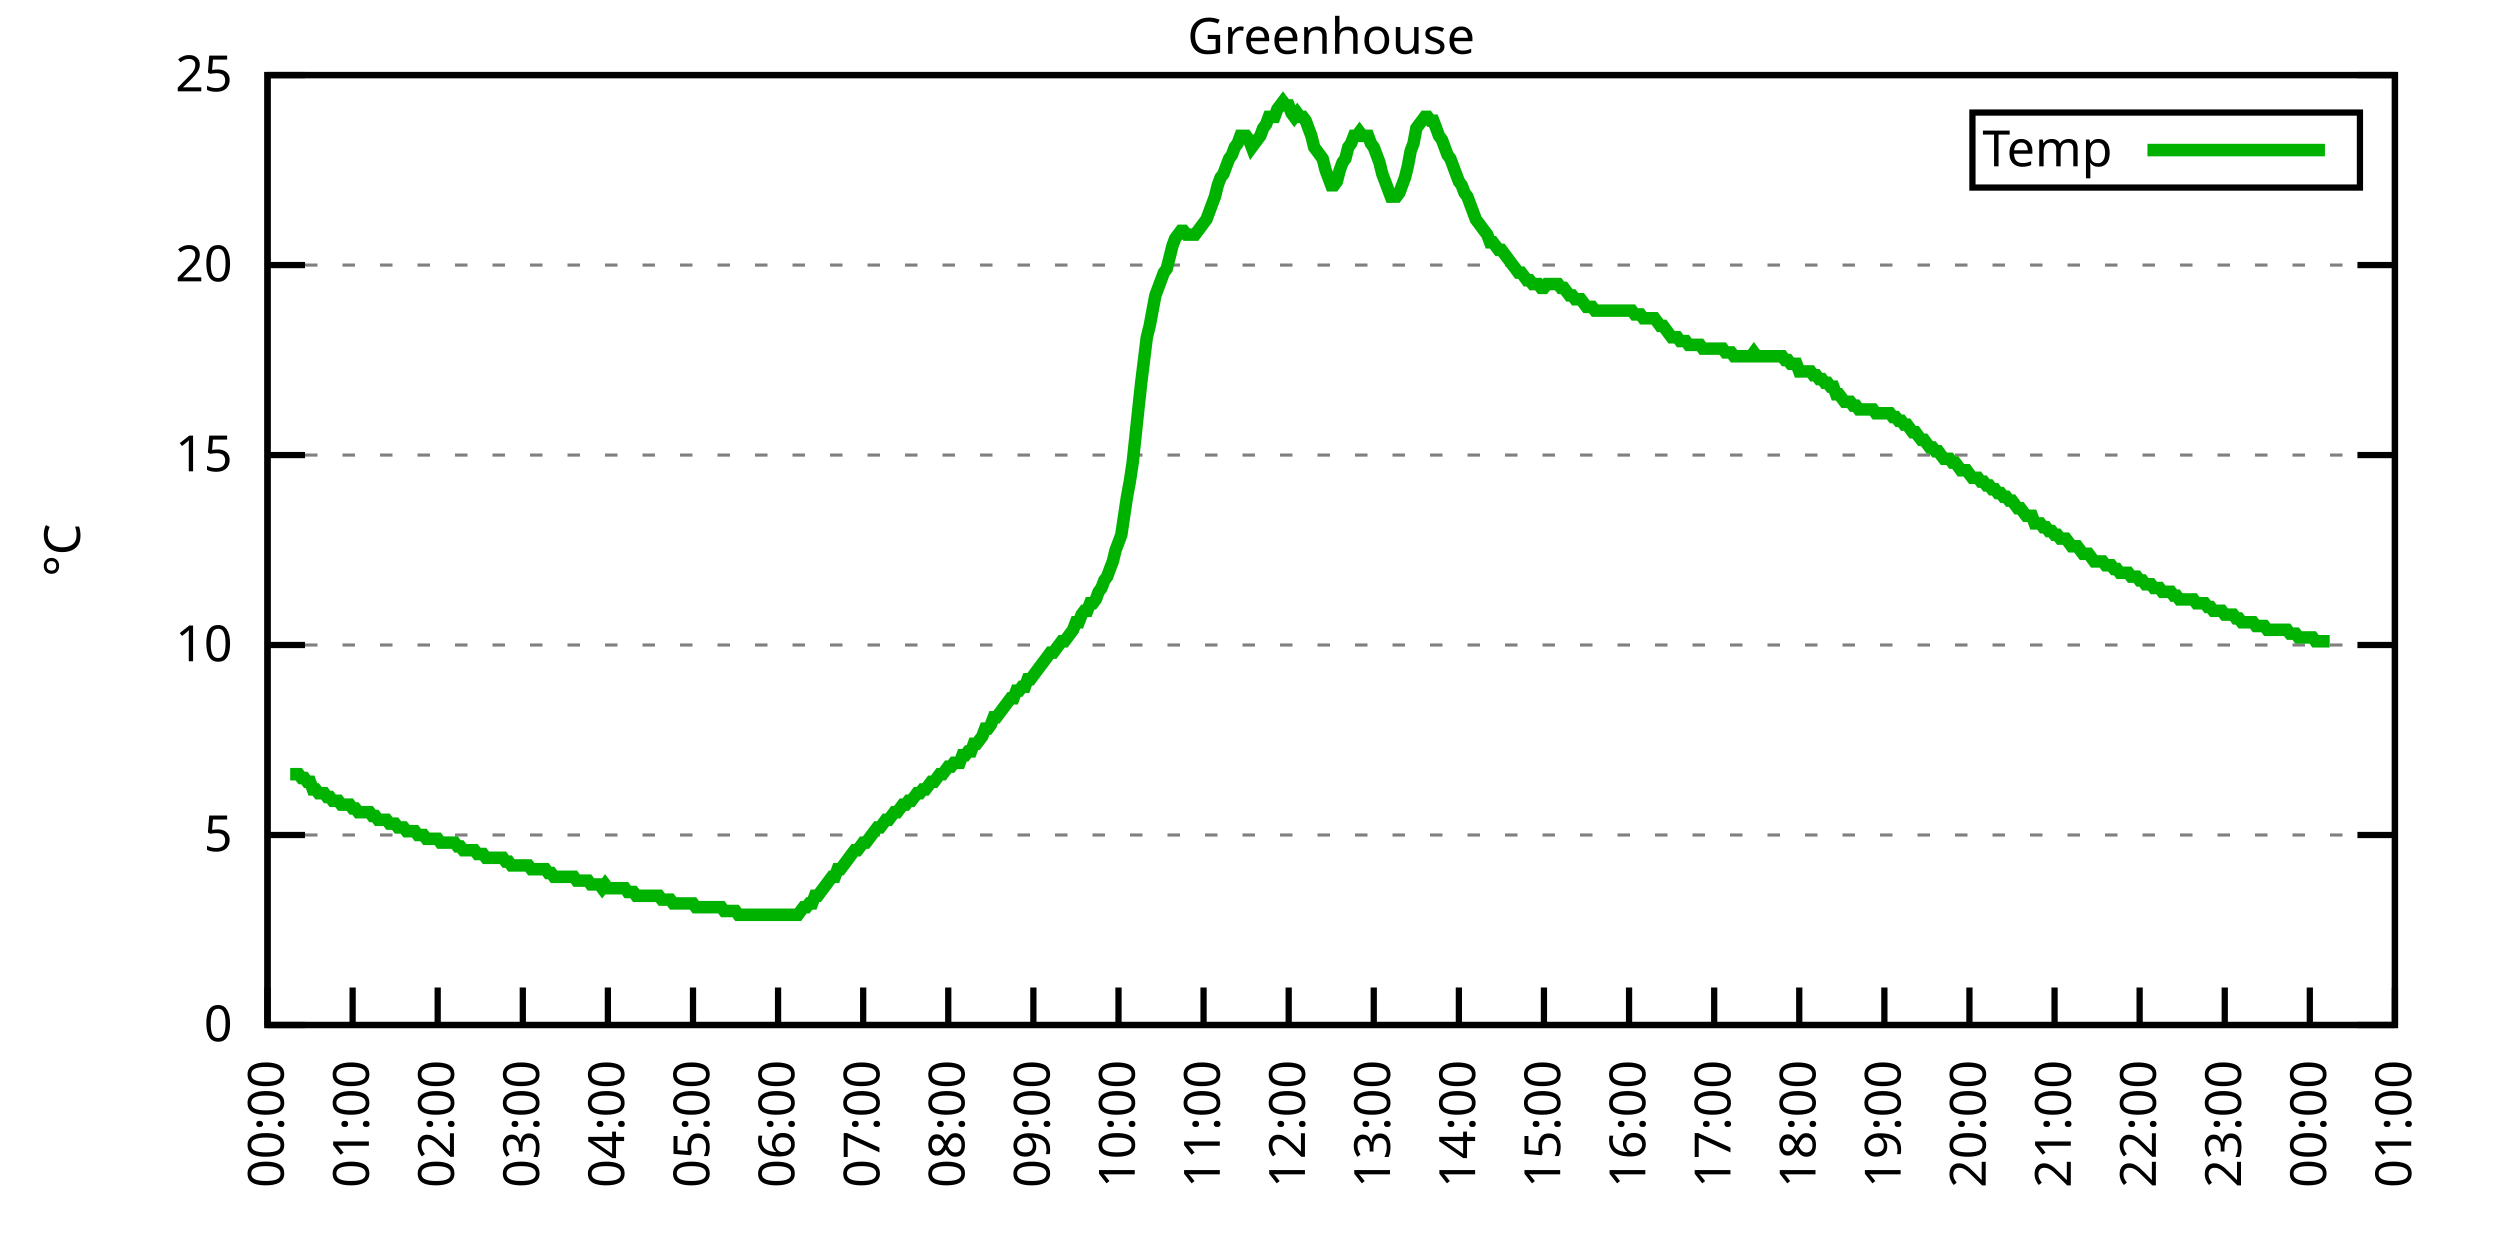
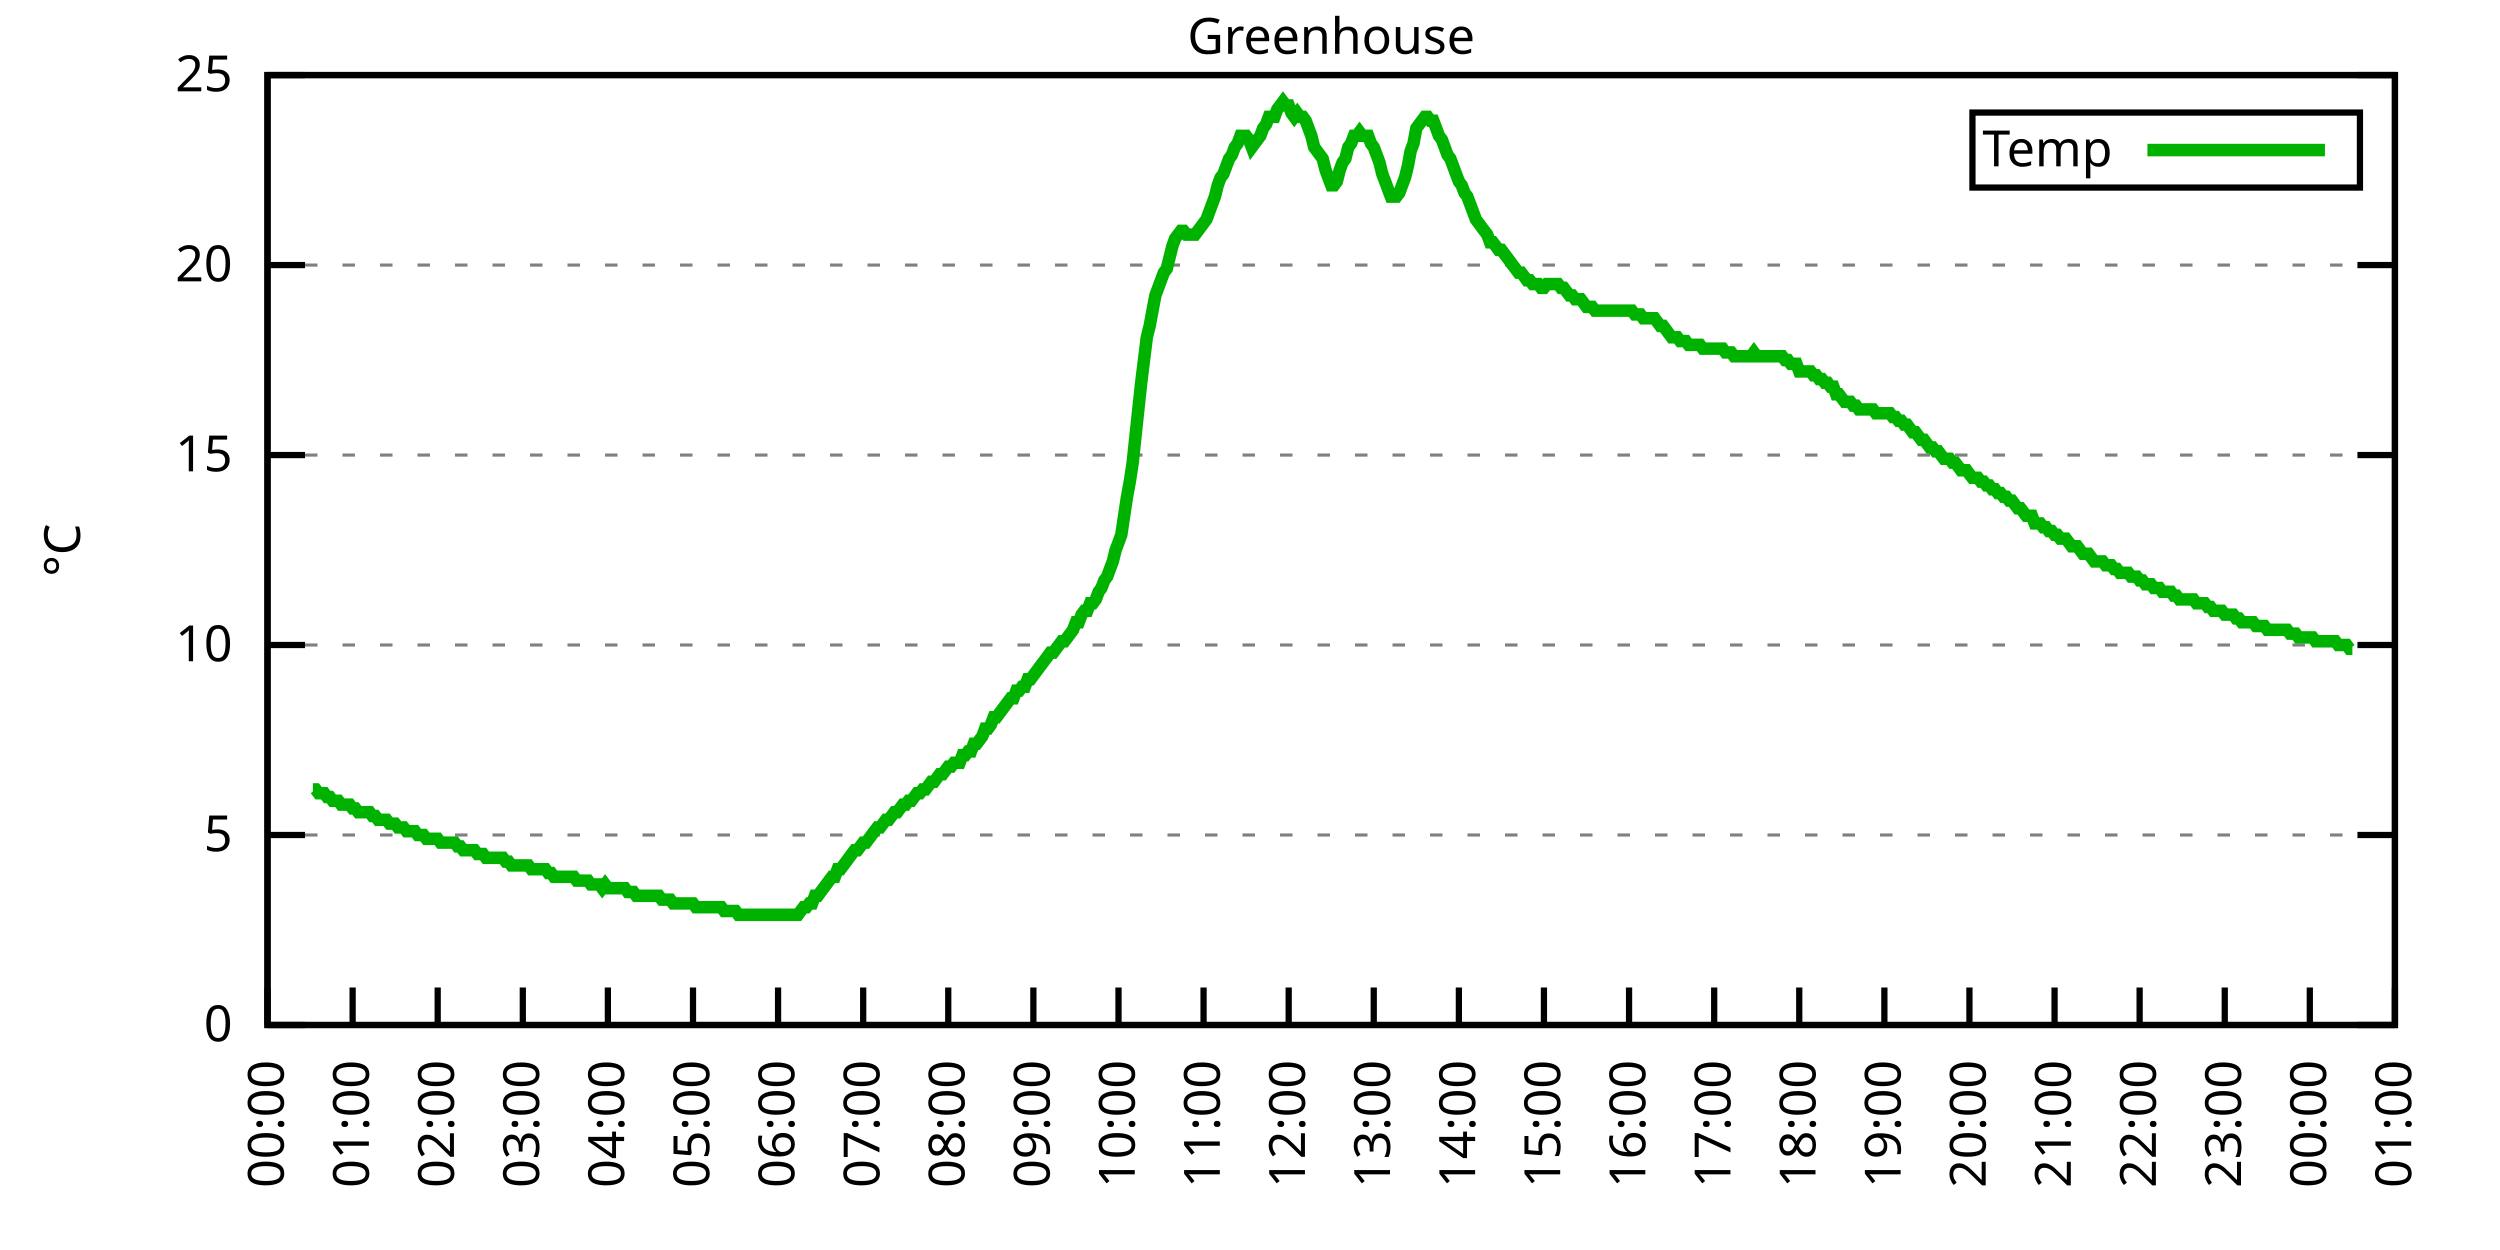
<svg xmlns="http://www.w3.org/2000/svg" xmlns:xlink="http://www.w3.org/1999/xlink" width="400" height="200" viewBox="0 0 400 200">
  <g id="gnuplot_canvas">
    <rect x="0" y="0" width="400" height="200" fill="none" />
    <defs>
      <circle id="gpDot" r="0.5" stroke-width="0.5" stroke="currentColor" />
      <path id="gpPt0" stroke-width="0.333" stroke="currentColor" d="M-1,0 h2 M0,-1 v2" />
      <path id="gpPt1" stroke-width="0.333" stroke="currentColor" d="M-1,-1 L1,1 M1,-1 L-1,1" />
      <path id="gpPt2" stroke-width="0.333" stroke="currentColor" d="M-1,0 L1,0 M0,-1 L0,1 M-1,-1 L1,1 M-1,1 L1,-1" />
      <rect id="gpPt3" stroke-width="0.333" stroke="currentColor" x="-1" y="-1" width="2" height="2" />
      <rect id="gpPt4" stroke-width="0.333" stroke="currentColor" fill="currentColor" x="-1" y="-1" width="2" height="2" />
      <circle id="gpPt5" stroke-width="0.333" stroke="currentColor" cx="0" cy="0" r="1" />
      <use xlink:href="#gpPt5" id="gpPt6" fill="currentColor" stroke="none" />
      <path id="gpPt7" stroke-width="0.333" stroke="currentColor" d="M0,-1.33 L-1.33,0.67 L1.33,0.67 z" />
      <use xlink:href="#gpPt7" id="gpPt8" fill="currentColor" stroke="none" />
      <use xlink:href="#gpPt7" id="gpPt9" stroke="currentColor" transform="rotate(180)" />
      <use xlink:href="#gpPt9" id="gpPt10" fill="currentColor" stroke="none" />
      <use xlink:href="#gpPt3" id="gpPt11" stroke="currentColor" transform="rotate(45)" />
      <use xlink:href="#gpPt11" id="gpPt12" fill="currentColor" stroke="none" />
      <path id="gpPt13" stroke-width="0.333" stroke="currentColor" d="M0,1.330 L1.265,0.411 L0.782,-1.067 L-0.782,-1.076 L-1.265,0.411 z" />
      <use xlink:href="#gpPt13" id="gpPt14" fill="currentColor" stroke="none" />
      <filter id="textbox" filterUnits="objectBoundingBox" x="0" y="0" height="1" width="1">
        <feFlood flood-color="white" flood-opacity="1" result="bgnd" />
        <feComposite in="SourceGraphic" in2="bgnd" operator="atop" />
      </filter>
      <filter id="greybox" filterUnits="objectBoundingBox" x="0" y="0" height="1" width="1">
        <feFlood flood-color="lightgrey" flood-opacity="1" result="grey" />
        <feComposite in="SourceGraphic" in2="grey" operator="atop" />
      </filter>
    </defs>
    <g fill="none" color="white" stroke="currentColor" stroke-width="1.00" stroke-linecap="butt" stroke-linejoin="miter">
</g>
    <g fill="none" color="black" stroke="currentColor" stroke-width="1.00" stroke-linecap="butt" stroke-linejoin="miter">
      <g stroke="none" shape-rendering="crispEdges">
        <polygon fill="rgb(255, 255, 255)" points="42.80,164.00 383.18,164.00 383.18,12.02 42.80,12.02 " />
      </g>
    </g>
    <g fill="none" color="black" stroke="currentColor" stroke-width="1.00" stroke-linecap="butt" stroke-linejoin="miter">
</g>
    <g fill="none" color="black" stroke="black" stroke-width="0.50" stroke-linecap="butt" stroke-linejoin="miter">
</g>
    <g fill="none" color="gray" stroke="currentColor" stroke-width="0.50" stroke-linecap="butt" stroke-linejoin="miter">
      <path stroke="gray" stroke-dasharray="2,4" class="gridline" d="M42.80,164.00 L383.19,164.00  " />
    </g>
    <g fill="none" color="gray" stroke="gray" stroke-width="1.00" stroke-linecap="butt" stroke-linejoin="miter">
</g>
    <g fill="none" color="black" stroke="currentColor" stroke-width="1.00" stroke-linecap="butt" stroke-linejoin="miter">
      <path stroke="black" d="M42.80,164.00 L48.80,164.00 M383.19,164.00 L377.19,164.00  " />
      <g transform="translate(37.20,166.60)" stroke="none" fill="black" font-family="Sans" font-size="8.00" text-anchor="end">
        <text>
          <tspan font-family="Sans"> 0</tspan>
        </text>
      </g>
    </g>
    <g fill="none" color="black" stroke="currentColor" stroke-width="1.00" stroke-linecap="butt" stroke-linejoin="miter">
</g>
    <g fill="none" color="black" stroke="black" stroke-width="0.50" stroke-linecap="butt" stroke-linejoin="miter">
</g>
    <g fill="none" color="gray" stroke="currentColor" stroke-width="0.50" stroke-linecap="butt" stroke-linejoin="miter">
      <path stroke="gray" stroke-dasharray="2,4" class="gridline" d="M42.80,133.60 L383.19,133.60  " />
    </g>
    <g fill="none" color="gray" stroke="gray" stroke-width="1.00" stroke-linecap="butt" stroke-linejoin="miter">
</g>
    <g fill="none" color="black" stroke="currentColor" stroke-width="1.00" stroke-linecap="butt" stroke-linejoin="miter">
      <path stroke="black" d="M42.80,133.60 L48.80,133.60 M383.19,133.60 L377.19,133.60  " />
      <g transform="translate(37.20,136.20)" stroke="none" fill="black" font-family="Sans" font-size="8.00" text-anchor="end">
        <text>
          <tspan font-family="Sans"> 5</tspan>
        </text>
      </g>
    </g>
    <g fill="none" color="black" stroke="currentColor" stroke-width="1.00" stroke-linecap="butt" stroke-linejoin="miter">
</g>
    <g fill="none" color="black" stroke="black" stroke-width="0.50" stroke-linecap="butt" stroke-linejoin="miter">
</g>
    <g fill="none" color="gray" stroke="currentColor" stroke-width="0.50" stroke-linecap="butt" stroke-linejoin="miter">
      <path stroke="gray" stroke-dasharray="2,4" class="gridline" d="M42.80,103.20 L383.19,103.20  " />
    </g>
    <g fill="none" color="gray" stroke="gray" stroke-width="1.00" stroke-linecap="butt" stroke-linejoin="miter">
</g>
    <g fill="none" color="black" stroke="currentColor" stroke-width="1.00" stroke-linecap="butt" stroke-linejoin="miter">
      <path stroke="black" d="M42.80,103.20 L48.80,103.20 M383.19,103.20 L377.19,103.20  " />
      <g transform="translate(37.20,105.80)" stroke="none" fill="black" font-family="Sans" font-size="8.00" text-anchor="end">
        <text>
          <tspan font-family="Sans"> 10</tspan>
        </text>
      </g>
    </g>
    <g fill="none" color="black" stroke="currentColor" stroke-width="1.00" stroke-linecap="butt" stroke-linejoin="miter">
</g>
    <g fill="none" color="black" stroke="black" stroke-width="0.50" stroke-linecap="butt" stroke-linejoin="miter">
</g>
    <g fill="none" color="gray" stroke="currentColor" stroke-width="0.50" stroke-linecap="butt" stroke-linejoin="miter">
      <path stroke="gray" stroke-dasharray="2,4" class="gridline" d="M42.80,72.81 L383.19,72.81  " />
    </g>
    <g fill="none" color="gray" stroke="gray" stroke-width="1.00" stroke-linecap="butt" stroke-linejoin="miter">
</g>
    <g fill="none" color="black" stroke="currentColor" stroke-width="1.00" stroke-linecap="butt" stroke-linejoin="miter">
      <path stroke="black" d="M42.80,72.81 L48.80,72.81 M383.19,72.81 L377.19,72.81  " />
      <g transform="translate(37.20,75.41)" stroke="none" fill="black" font-family="Sans" font-size="8.00" text-anchor="end">
        <text>
          <tspan font-family="Sans"> 15</tspan>
        </text>
      </g>
    </g>
    <g fill="none" color="black" stroke="currentColor" stroke-width="1.00" stroke-linecap="butt" stroke-linejoin="miter">
</g>
    <g fill="none" color="black" stroke="black" stroke-width="0.50" stroke-linecap="butt" stroke-linejoin="miter">
</g>
    <g fill="none" color="gray" stroke="currentColor" stroke-width="0.50" stroke-linecap="butt" stroke-linejoin="miter">
      <path stroke="gray" stroke-dasharray="2,4" class="gridline" d="M42.80,42.41 L383.19,42.41  " />
    </g>
    <g fill="none" color="gray" stroke="gray" stroke-width="1.00" stroke-linecap="butt" stroke-linejoin="miter">
</g>
    <g fill="none" color="black" stroke="currentColor" stroke-width="1.00" stroke-linecap="butt" stroke-linejoin="miter">
      <path stroke="black" d="M42.80,42.41 L48.80,42.41 M383.19,42.41 L377.19,42.41  " />
      <g transform="translate(37.20,45.01)" stroke="none" fill="black" font-family="Sans" font-size="8.00" text-anchor="end">
        <text>
          <tspan font-family="Sans"> 20</tspan>
        </text>
      </g>
    </g>
    <g fill="none" color="black" stroke="currentColor" stroke-width="1.00" stroke-linecap="butt" stroke-linejoin="miter">
</g>
    <g fill="none" color="black" stroke="black" stroke-width="0.50" stroke-linecap="butt" stroke-linejoin="miter">
</g>
    <g fill="none" color="gray" stroke="currentColor" stroke-width="0.50" stroke-linecap="butt" stroke-linejoin="miter">
      <path stroke="gray" stroke-dasharray="2,4" class="gridline" d="M42.80,12.01 L383.19,12.01  " />
    </g>
    <g fill="none" color="gray" stroke="gray" stroke-width="1.00" stroke-linecap="butt" stroke-linejoin="miter">
</g>
    <g fill="none" color="black" stroke="currentColor" stroke-width="1.00" stroke-linecap="butt" stroke-linejoin="miter">
      <path stroke="black" d="M42.80,12.01 L48.80,12.01 M383.19,12.01 L377.19,12.01  " />
      <g transform="translate(37.20,14.61)" stroke="none" fill="black" font-family="Sans" font-size="8.00" text-anchor="end">
        <text>
          <tspan font-family="Sans"> 25</tspan>
        </text>
      </g>
    </g>
    <g fill="none" color="black" stroke="currentColor" stroke-width="1.00" stroke-linecap="butt" stroke-linejoin="miter">
      <path stroke="black" d="M42.80,164.00 L42.80,158.00  " />
      <g transform="translate(45.40,169.60) rotate(270.00)" stroke="none" fill="black" font-family="Sans" font-size="8.00" text-anchor="end">
        <text>
          <tspan font-family="Sans">00:00</tspan>
        </text>
      </g>
    </g>
    <g fill="none" color="black" stroke="currentColor" stroke-width="1.00" stroke-linecap="butt" stroke-linejoin="miter">
      <path stroke="black" d="M56.42,164.00 L56.42,158.00  " />
      <g transform="translate(59.02,169.60) rotate(270.00)" stroke="none" fill="black" font-family="Sans" font-size="8.00" text-anchor="end">
        <text>
          <tspan font-family="Sans">01:00</tspan>
        </text>
      </g>
    </g>
    <g fill="none" color="black" stroke="currentColor" stroke-width="1.00" stroke-linecap="butt" stroke-linejoin="miter">
      <path stroke="black" d="M70.03,164.00 L70.03,158.00  " />
      <g transform="translate(72.63,169.60) rotate(270.00)" stroke="none" fill="black" font-family="Sans" font-size="8.00" text-anchor="end">
        <text>
          <tspan font-family="Sans">02:00</tspan>
        </text>
      </g>
    </g>
    <g fill="none" color="black" stroke="currentColor" stroke-width="1.00" stroke-linecap="butt" stroke-linejoin="miter">
      <path stroke="black" d="M83.65,164.00 L83.65,158.00  " />
      <g transform="translate(86.25,169.60) rotate(270.00)" stroke="none" fill="black" font-family="Sans" font-size="8.00" text-anchor="end">
        <text>
          <tspan font-family="Sans">03:00</tspan>
        </text>
      </g>
    </g>
    <g fill="none" color="black" stroke="currentColor" stroke-width="1.00" stroke-linecap="butt" stroke-linejoin="miter">
      <path stroke="black" d="M97.26,164.00 L97.26,158.00  " />
      <g transform="translate(99.86,169.60) rotate(270.00)" stroke="none" fill="black" font-family="Sans" font-size="8.00" text-anchor="end">
        <text>
          <tspan font-family="Sans">04:00</tspan>
        </text>
      </g>
    </g>
    <g fill="none" color="black" stroke="currentColor" stroke-width="1.00" stroke-linecap="butt" stroke-linejoin="miter">
      <path stroke="black" d="M110.88,164.00 L110.88,158.00  " />
      <g transform="translate(113.48,169.60) rotate(270.00)" stroke="none" fill="black" font-family="Sans" font-size="8.00" text-anchor="end">
        <text>
          <tspan font-family="Sans">05:00</tspan>
        </text>
      </g>
    </g>
    <g fill="none" color="black" stroke="currentColor" stroke-width="1.00" stroke-linecap="butt" stroke-linejoin="miter">
      <path stroke="black" d="M124.49,164.00 L124.49,158.00  " />
      <g transform="translate(127.09,169.60) rotate(270.00)" stroke="none" fill="black" font-family="Sans" font-size="8.00" text-anchor="end">
        <text>
          <tspan font-family="Sans">06:00</tspan>
        </text>
      </g>
    </g>
    <g fill="none" color="black" stroke="currentColor" stroke-width="1.00" stroke-linecap="butt" stroke-linejoin="miter">
      <path stroke="black" d="M138.11,164.00 L138.11,158.00  " />
      <g transform="translate(140.71,169.60) rotate(270.00)" stroke="none" fill="black" font-family="Sans" font-size="8.00" text-anchor="end">
        <text>
          <tspan font-family="Sans">07:00</tspan>
        </text>
      </g>
    </g>
    <g fill="none" color="black" stroke="currentColor" stroke-width="1.00" stroke-linecap="butt" stroke-linejoin="miter">
      <path stroke="black" d="M151.72,164.00 L151.72,158.00  " />
      <g transform="translate(154.32,169.60) rotate(270.00)" stroke="none" fill="black" font-family="Sans" font-size="8.00" text-anchor="end">
        <text>
          <tspan font-family="Sans">08:00</tspan>
        </text>
      </g>
    </g>
    <g fill="none" color="black" stroke="currentColor" stroke-width="1.00" stroke-linecap="butt" stroke-linejoin="miter">
      <path stroke="black" d="M165.34,164.00 L165.34,158.00  " />
      <g transform="translate(167.94,169.60) rotate(270.00)" stroke="none" fill="black" font-family="Sans" font-size="8.00" text-anchor="end">
        <text>
          <tspan font-family="Sans">09:00</tspan>
        </text>
      </g>
    </g>
    <g fill="none" color="black" stroke="currentColor" stroke-width="1.00" stroke-linecap="butt" stroke-linejoin="miter">
      <path stroke="black" d="M178.96,164.00 L178.96,158.00  " />
      <g transform="translate(181.56,169.60) rotate(270.00)" stroke="none" fill="black" font-family="Sans" font-size="8.00" text-anchor="end">
        <text>
          <tspan font-family="Sans">10:00</tspan>
        </text>
      </g>
    </g>
    <g fill="none" color="black" stroke="currentColor" stroke-width="1.00" stroke-linecap="butt" stroke-linejoin="miter">
      <path stroke="black" d="M192.57,164.00 L192.57,158.00  " />
      <g transform="translate(195.17,169.60) rotate(270.00)" stroke="none" fill="black" font-family="Sans" font-size="8.00" text-anchor="end">
        <text>
          <tspan font-family="Sans">11:00</tspan>
        </text>
      </g>
    </g>
    <g fill="none" color="black" stroke="currentColor" stroke-width="1.00" stroke-linecap="butt" stroke-linejoin="miter">
      <path stroke="black" d="M206.19,164.00 L206.19,158.00  " />
      <g transform="translate(208.79,169.60) rotate(270.00)" stroke="none" fill="black" font-family="Sans" font-size="8.00" text-anchor="end">
        <text>
          <tspan font-family="Sans">12:00</tspan>
        </text>
      </g>
    </g>
    <g fill="none" color="black" stroke="currentColor" stroke-width="1.00" stroke-linecap="butt" stroke-linejoin="miter">
      <path stroke="black" d="M219.80,164.00 L219.80,158.00  " />
      <g transform="translate(222.40,169.60) rotate(270.00)" stroke="none" fill="black" font-family="Sans" font-size="8.00" text-anchor="end">
        <text>
          <tspan font-family="Sans">13:00</tspan>
        </text>
      </g>
    </g>
    <g fill="none" color="black" stroke="currentColor" stroke-width="1.00" stroke-linecap="butt" stroke-linejoin="miter">
      <path stroke="black" d="M233.42,164.00 L233.42,158.00  " />
      <g transform="translate(236.02,169.60) rotate(270.00)" stroke="none" fill="black" font-family="Sans" font-size="8.00" text-anchor="end">
        <text>
          <tspan font-family="Sans">14:00</tspan>
        </text>
      </g>
    </g>
    <g fill="none" color="black" stroke="currentColor" stroke-width="1.00" stroke-linecap="butt" stroke-linejoin="miter">
      <path stroke="black" d="M247.03,164.00 L247.03,158.00  " />
      <g transform="translate(249.63,169.60) rotate(270.00)" stroke="none" fill="black" font-family="Sans" font-size="8.00" text-anchor="end">
        <text>
          <tspan font-family="Sans">15:00</tspan>
        </text>
      </g>
    </g>
    <g fill="none" color="black" stroke="currentColor" stroke-width="1.00" stroke-linecap="butt" stroke-linejoin="miter">
      <path stroke="black" d="M260.65,164.00 L260.65,158.00  " />
      <g transform="translate(263.25,169.60) rotate(270.00)" stroke="none" fill="black" font-family="Sans" font-size="8.00" text-anchor="end">
        <text>
          <tspan font-family="Sans">16:00</tspan>
        </text>
      </g>
    </g>
    <g fill="none" color="black" stroke="currentColor" stroke-width="1.00" stroke-linecap="butt" stroke-linejoin="miter">
      <path stroke="black" d="M274.27,164.00 L274.27,158.00  " />
      <g transform="translate(276.87,169.60) rotate(270.00)" stroke="none" fill="black" font-family="Sans" font-size="8.00" text-anchor="end">
        <text>
          <tspan font-family="Sans">17:00</tspan>
        </text>
      </g>
    </g>
    <g fill="none" color="black" stroke="currentColor" stroke-width="1.00" stroke-linecap="butt" stroke-linejoin="miter">
      <path stroke="black" d="M287.88,164.00 L287.88,158.00  " />
      <g transform="translate(290.48,169.60) rotate(270.00)" stroke="none" fill="black" font-family="Sans" font-size="8.00" text-anchor="end">
        <text>
          <tspan font-family="Sans">18:00</tspan>
        </text>
      </g>
    </g>
    <g fill="none" color="black" stroke="currentColor" stroke-width="1.00" stroke-linecap="butt" stroke-linejoin="miter">
      <path stroke="black" d="M301.50,164.00 L301.50,158.00  " />
      <g transform="translate(304.10,169.60) rotate(270.00)" stroke="none" fill="black" font-family="Sans" font-size="8.00" text-anchor="end">
        <text>
          <tspan font-family="Sans">19:00</tspan>
        </text>
      </g>
    </g>
    <g fill="none" color="black" stroke="currentColor" stroke-width="1.00" stroke-linecap="butt" stroke-linejoin="miter">
      <path stroke="black" d="M315.11,164.00 L315.11,158.00  " />
      <g transform="translate(317.71,169.60) rotate(270.00)" stroke="none" fill="black" font-family="Sans" font-size="8.00" text-anchor="end">
        <text>
          <tspan font-family="Sans">20:00</tspan>
        </text>
      </g>
    </g>
    <g fill="none" color="black" stroke="currentColor" stroke-width="1.00" stroke-linecap="butt" stroke-linejoin="miter">
      <path stroke="black" d="M328.73,164.00 L328.73,158.00  " />
      <g transform="translate(331.33,169.60) rotate(270.00)" stroke="none" fill="black" font-family="Sans" font-size="8.00" text-anchor="end">
        <text>
          <tspan font-family="Sans">21:00</tspan>
        </text>
      </g>
    </g>
    <g fill="none" color="black" stroke="currentColor" stroke-width="1.00" stroke-linecap="butt" stroke-linejoin="miter">
      <path stroke="black" d="M342.34,164.00 L342.34,158.00  " />
      <g transform="translate(344.94,169.60) rotate(270.00)" stroke="none" fill="black" font-family="Sans" font-size="8.00" text-anchor="end">
        <text>
          <tspan font-family="Sans">22:00</tspan>
        </text>
      </g>
    </g>
    <g fill="none" color="black" stroke="currentColor" stroke-width="1.00" stroke-linecap="butt" stroke-linejoin="miter">
      <path stroke="black" d="M355.96,164.00 L355.96,158.00  " />
      <g transform="translate(358.56,169.60) rotate(270.00)" stroke="none" fill="black" font-family="Sans" font-size="8.00" text-anchor="end">
        <text>
          <tspan font-family="Sans">23:00</tspan>
        </text>
      </g>
    </g>
    <g fill="none" color="black" stroke="currentColor" stroke-width="1.00" stroke-linecap="butt" stroke-linejoin="miter">
      <path stroke="black" d="M369.57,164.00 L369.57,158.00  " />
      <g transform="translate(372.17,169.60) rotate(270.00)" stroke="none" fill="black" font-family="Sans" font-size="8.00" text-anchor="end">
        <text>
          <tspan font-family="Sans">00:00</tspan>
        </text>
      </g>
    </g>
    <g fill="none" color="black" stroke="currentColor" stroke-width="1.00" stroke-linecap="butt" stroke-linejoin="miter">
      <path stroke="black" d="M383.19,164.00 L383.19,158.00  " />
      <g transform="translate(385.79,169.60) rotate(270.00)" stroke="none" fill="black" font-family="Sans" font-size="8.00" text-anchor="end">
        <text>
          <tspan font-family="Sans">01:00</tspan>
        </text>
      </g>
    </g>
    <g fill="none" color="black" stroke="currentColor" stroke-width="1.00" stroke-linecap="butt" stroke-linejoin="miter">
</g>
    <g fill="none" color="black" stroke="currentColor" stroke-width="1.00" stroke-linecap="butt" stroke-linejoin="miter">
      <path stroke="black" d="M42.80,12.01 L42.80,164.00 L383.19,164.00 L383.19,12.01 L42.80,12.01 Z  " />
    </g>
    <g fill="none" color="black" stroke="currentColor" stroke-width="1.00" stroke-linecap="butt" stroke-linejoin="miter">
</g>
    <g fill="none" color="black" stroke="currentColor" stroke-width="1.00" stroke-linecap="butt" stroke-linejoin="miter">
      <path stroke="black" d="M315.59,30.01 L315.59,18.01 L377.59,18.01 L377.59,30.01 L315.59,30.01 Z  " />
    </g>
    <g id="Greenhouse_plot_1">
      <g fill="none" color="white" stroke="black" stroke-width="2.00" stroke-linecap="butt" stroke-linejoin="miter">
</g>
      <g fill="none" color="black" stroke="currentColor" stroke-width="2.00" stroke-linecap="butt" stroke-linejoin="miter">
        <g transform="translate(337.99,26.61)" stroke="none" fill="black" font-family="Sans" font-size="8.00" text-anchor="end">
          <text>
            <tspan font-family="Sans">Temp</tspan>
          </text>
        </g>
      </g>
      <g fill="none" color="black" stroke="currentColor" stroke-width="2.00" stroke-linecap="butt" stroke-linejoin="miter">
-         <path stroke="rgb(  0, 178,   0)" d="M343.59,24.01 L371.99,24.01 M46.43,123.87 L46.88,123.87 L47.34,123.87 L47.79,123.87 L48.25,124.48 L48.70,124.48   L49.15,125.09 L49.61,125.09 L50.06,126.31 L50.52,126.31 L50.97,126.91 L51.42,126.91 L51.88,126.91 L52.33,127.52   L52.78,127.52 L53.24,128.13 L53.69,128.13 L54.15,128.13 L54.60,128.74 L55.05,128.74 L55.51,128.74 L55.96,128.74   L56.42,129.35 L56.87,129.35 L57.32,129.95 L57.78,129.95 L58.23,129.95 L58.68,129.95 L59.14,129.95 L59.59,130.56   L60.05,130.56 L60.50,131.17 L60.95,131.17 L61.41,131.17 L61.86,131.17 L62.32,131.78 L62.77,131.78 L63.22,131.78   L63.68,132.39 L64.13,132.39 L64.58,132.39 L65.04,132.99 L65.49,132.99 L65.95,132.99 L66.40,132.99 L66.85,133.60   L67.31,133.60 L67.76,133.60 L68.22,134.21 L68.67,134.21 L69.12,134.21 L69.58,134.21 L70.03,134.21 L70.49,134.82   L70.94,134.82 L71.39,134.82 L71.85,134.82 L72.30,134.82 L72.75,134.82 L73.21,135.43 L73.66,135.43 L74.12,136.03   L74.57,136.03 L75.02,136.03 L75.48,136.03 L75.93,136.03 L76.39,136.64 L76.84,136.64 L77.29,136.64 L77.75,137.25   L78.20,137.25 L78.65,137.25 L79.11,137.25 L79.56,137.25 L80.02,137.25 L80.47,137.25 L80.92,137.86 L81.38,137.86   L81.83,138.47 L82.29,138.47 L82.74,138.47 L83.19,138.47 L83.65,138.47 L84.10,138.47 L84.55,138.47 L85.01,139.07   L85.46,139.07 L85.92,139.07 L86.37,139.07 L86.82,139.07 L87.28,139.07 L87.73,139.68 L88.19,139.68 L88.64,140.29   L89.09,140.29 L89.55,140.29 L90.00,140.29 L90.45,140.29 L90.91,140.29 L91.36,140.29 L91.82,140.29 L92.27,140.90   L92.72,140.90 L93.18,140.90 L93.63,140.90 L94.09,140.90 L94.54,141.51 L94.99,141.51 L95.45,141.51 L95.90,141.51   L96.35,142.11 L96.81,141.51 L97.26,142.11 L97.72,142.11 L98.17,142.11 L98.62,142.11 L99.08,142.11 L99.53,142.11   L99.99,142.11 L100.44,142.72 L100.89,142.72 L101.35,142.72 L101.80,143.33 L102.25,143.33 L102.71,143.33 L103.16,143.33   L103.62,143.33 L104.07,143.33 L104.52,143.33 L104.98,143.33 L105.43,143.33 L105.89,143.94 L106.34,143.94 L106.79,143.94   L107.25,143.94 L107.70,144.55 L108.15,144.55 L108.61,144.55 L109.06,144.55 L109.52,144.55 L109.97,144.55 L110.42,144.55   L110.88,144.55 L111.33,145.15 L111.79,145.15 L112.24,145.15 L112.69,145.15 L113.15,145.15 L113.60,145.15 L114.05,145.15   L114.51,145.15 L114.96,145.15 L115.42,145.15 L115.87,145.76 L116.32,145.76 L116.78,145.76 L117.23,145.76 L117.69,145.76   L118.14,146.37 L118.59,146.37 L119.05,146.37 L119.50,146.37 L119.96,146.37 L120.41,146.37 L120.86,146.37 L121.32,146.37   L121.77,146.37 L122.22,146.37 L122.68,146.37 L123.13,146.37 L123.59,146.37 L124.04,146.37 L124.49,146.37 L124.95,146.37   L125.40,146.37 L125.86,146.37 L126.31,146.37 L126.76,146.37 L127.22,146.37 L127.67,146.37 L128.12,145.76 L128.58,145.15   L129.03,145.15 L129.49,144.55 L129.94,144.55 L130.39,143.33 L130.85,143.33 L131.30,142.72 L131.76,142.11 L132.21,141.51   L132.66,140.90 L133.12,140.29 L133.57,140.29 L134.02,139.07 L134.48,139.07 L134.93,138.47 L135.39,137.86 L135.84,137.25   L136.29,136.64 L136.75,136.03 L137.20,136.03 L137.66,135.43 L138.11,134.82 L138.56,134.82 L139.02,134.21 L139.47,133.60   L139.92,132.99 L140.38,132.39 L140.83,132.39 L141.29,131.78 L141.74,131.17 L142.19,131.17 L142.65,130.56 L143.10,129.95   L143.56,129.95 L144.01,129.35 L144.46,128.74 L144.92,128.74 L145.37,128.13 L145.82,128.13 L146.28,127.52 L146.73,126.91   L147.19,126.91 L147.64,126.31 L148.09,126.31 L148.55,125.70 L149.00,125.09 L149.46,125.09 L149.91,124.48 L150.36,123.87   L150.82,123.87 L151.27,123.27 L151.72,122.66 L152.18,122.66 L152.63,122.05 L153.09,122.05 L153.54,122.05 L153.99,120.83   L154.45,120.83 L154.90,120.23 L155.36,120.23 L155.81,119.01 L156.26,119.01 L156.72,118.40 L157.17,117.80 L157.62,116.58   L158.08,116.58 L158.53,115.97 L158.99,114.76 L159.44,114.76 L159.89,114.15 L160.35,113.54 L160.80,112.93 L161.26,112.32   L161.71,111.72 L162.16,111.72 L162.62,110.50 L163.07,110.50 L163.52,109.89 L163.98,109.89 L164.43,108.68 L164.89,108.68   L165.34,108.07 L165.79,107.46 L166.25,106.85 L166.70,106.24 L167.16,105.64 L167.61,105.03 L168.06,104.42 L168.52,104.42   L168.97,103.81 L169.43,103.20 L169.88,102.60 L170.33,102.60 L170.79,101.99 L171.24,101.38 L171.69,100.77 L172.15,99.56   L172.60,99.56 L173.06,98.34 L173.51,97.73 L173.96,97.73 L174.42,96.52 L174.87,96.52 L175.33,95.91 L175.78,94.69   L176.23,94.08 L176.69,92.87 L177.14,92.26 L177.59,91.04 L178.05,89.83 L178.50,88.00 L178.96,86.79 L179.41,85.57   L179.86,82.53 L180.32,79.49 L180.77,77.06 L181.23,74.02 L181.68,69.77 L182.13,65.51 L182.59,61.25 L183.04,57.61   L183.49,53.96 L183.95,52.14 L184.40,49.70 L184.86,47.27 L185.31,46.06 L185.76,44.84 L186.22,43.62 L186.67,43.02   L187.13,41.19 L187.58,39.37 L188.03,38.15 L188.49,37.54 L188.94,36.94 L189.39,36.94 L189.85,37.54 L190.30,37.54   L190.76,37.54 L191.21,37.54 L191.66,36.94 L192.12,36.33 L192.57,35.72 L193.03,35.11 L193.48,33.90 L193.93,32.68   L194.39,31.46 L194.84,29.64 L195.29,28.42 L195.75,27.82 L196.20,26.60 L196.66,25.39 L197.11,24.78 L197.56,23.56   L198.02,22.95 L198.47,21.74 L198.93,21.74 L199.38,21.74 L199.83,22.35 L200.29,23.56 L200.74,22.95 L201.19,22.35   L201.65,21.74 L202.10,20.52 L202.56,19.91 L203.01,18.70 L203.46,18.70 L203.92,18.70 L204.37,17.48 L204.83,16.87   L205.28,16.27 L205.73,16.87 L206.19,16.87 L206.64,18.09 L207.09,18.70 L207.55,18.09 L208.00,18.70 L208.46,18.70   L208.91,19.31 L209.36,20.52 L209.82,21.74 L210.27,23.56 L210.73,24.17 L211.18,24.78 L211.63,25.39 L212.09,27.21   L212.54,28.42 L213.00,29.64 L213.45,29.64 L213.90,29.03 L214.36,27.21 L214.81,25.99 L215.26,25.39 L215.72,23.56   L216.17,22.95 L216.63,21.74 L217.08,21.74 L217.53,21.13 L217.99,21.74 L218.44,21.74 L218.90,21.74 L219.35,22.95   L219.80,23.56 L220.26,24.78 L220.71,25.99 L221.16,27.82 L221.62,29.03 L222.07,30.25 L222.53,31.46 L222.98,31.46   L223.43,31.46 L223.89,30.86 L224.34,29.64 L224.80,28.42 L225.25,26.60 L225.70,24.17 L226.16,22.95 L226.61,20.52   L227.06,19.91 L227.52,19.31 L227.97,18.70 L228.43,18.70 L228.88,19.31 L229.33,19.31 L229.79,20.52 L230.24,21.74   L230.70,22.35 L231.15,23.56 L231.60,24.78 L232.06,25.39 L232.51,26.60 L232.96,27.82 L233.42,29.03 L233.87,29.64   L234.33,30.86 L234.78,31.46 L235.23,32.68 L235.69,33.90 L236.14,35.11 L236.60,35.72 L237.05,36.33 L237.50,36.94   L237.96,37.54 L238.41,38.76 L238.86,38.76 L239.32,39.37 L239.77,39.98 L240.23,39.98 L240.68,40.58 L241.13,41.19   L241.59,41.80 L242.04,42.41 L242.50,43.02 L242.95,43.62 L243.40,43.62 L243.86,44.23 L244.31,44.84 L244.76,44.84   L245.22,45.45 L245.67,45.45 L246.13,45.45 L246.58,46.06 L247.03,46.06 L247.49,45.45 L247.94,45.45 L248.40,45.45   L248.85,45.45 L249.30,45.45 L249.76,46.06 L250.21,46.06 L250.66,46.66 L251.12,47.27 L251.57,47.27 L252.03,47.88   L252.48,47.88 L252.93,47.88 L253.39,48.49 L253.84,49.10 L254.30,49.10 L254.75,49.10 L255.20,49.70 L255.66,49.70   L256.11,49.70 L256.56,49.70 L257.02,49.70 L257.47,49.70 L257.93,49.70 L258.38,49.70 L258.83,49.70 L259.29,49.70   L259.74,49.70 L260.20,49.70 L260.65,49.70 L261.10,49.70 L261.56,50.31 L262.01,50.31 L262.47,50.31 L262.92,50.92   L263.37,50.92 L263.83,50.92 L264.28,50.92 L264.73,50.92 L265.19,51.53 L265.64,52.14 L266.10,52.14 L266.55,52.74   L267.00,53.35 L267.46,53.96 L267.91,53.96 L268.37,53.96 L268.82,54.57 L269.27,54.57 L269.73,54.57 L270.18,55.18   L270.63,55.18 L271.09,55.18 L271.54,55.18 L272.00,55.18 L272.45,55.78 L272.90,55.78 L273.36,55.78 L273.81,55.78   L274.27,55.78 L274.72,55.78 L275.17,55.78 L275.63,55.78 L276.08,56.39 L276.53,56.39 L276.99,56.39 L277.44,57.00   L277.90,57.00 L278.35,57.00 L278.80,57.00 L279.26,57.00 L279.71,57.00 L280.17,57.00 L280.62,56.39 L281.07,57.00   L281.53,57.00 L281.98,57.00 L282.43,57.00 L282.89,57.00 L283.34,57.00 L283.80,57.00 L284.25,57.00 L284.70,57.00   L285.16,57.00 L285.61,57.61 L286.07,57.61 L286.52,58.21 L286.97,58.21 L287.43,58.21 L287.88,59.43 L288.33,59.43   L288.79,59.43 L289.24,59.43 L289.70,59.43 L290.15,60.04 L290.60,60.04 L291.06,60.65 L291.51,60.65 L291.97,61.25   L292.42,61.25 L292.87,61.86 L293.33,61.86 L293.78,63.08 L294.23,63.08 L294.69,63.69 L295.14,64.29 L295.60,64.29   L296.05,64.29 L296.50,64.90 L296.96,64.90 L297.41,65.51 L297.87,65.51 L298.32,65.51 L298.77,65.51 L299.23,65.51   L299.68,65.51 L300.13,66.12 L300.59,66.12 L301.04,66.12 L301.50,66.12 L301.95,66.12 L302.40,66.12 L302.86,66.73   L303.31,66.73 L303.77,67.33 L304.22,67.33 L304.67,67.94 L305.13,67.94 L305.58,68.55 L306.03,69.16 L306.49,69.16   L306.94,69.77 L307.40,70.37 L307.85,70.37 L308.30,70.98 L308.76,71.59 L309.21,71.59 L309.67,72.20 L310.12,72.20   L310.57,72.81 L311.03,73.41 L311.48,73.41 L311.94,73.41 L312.39,74.02 L312.84,74.02 L313.30,74.63 L313.75,75.24   L314.20,75.24 L314.66,75.24 L315.11,75.85 L315.57,76.45 L316.02,76.45 L316.47,76.45 L316.93,77.06 L317.38,77.06   L317.84,77.67 L318.29,77.67 L318.74,78.28 L319.20,78.28 L319.65,78.89 L320.10,78.89 L320.56,79.49 L321.01,79.49   L321.47,80.10 L321.92,80.10 L322.37,80.71 L322.83,81.32 L323.28,81.32 L323.74,81.93 L324.19,82.53 L324.64,82.53   L325.10,82.53 L325.55,83.75 L326.00,83.75 L326.46,83.75 L326.91,84.36 L327.37,84.36 L327.82,84.97 L328.27,84.97   L328.73,85.57 L329.18,85.57 L329.64,86.18 L330.09,86.18 L330.54,86.18 L331.00,86.79 L331.45,87.40 L331.90,87.40   L332.36,87.40 L332.81,88.00 L333.27,88.61 L333.72,88.61 L334.17,88.61 L334.63,89.22 L335.08,89.83 L335.54,89.83   L335.99,89.83 L336.44,89.83 L336.90,90.44 L337.35,90.44 L337.80,90.44 L338.26,91.04 L338.71,91.04 L339.17,91.65   L339.62,91.65 L340.07,91.65 L340.53,91.65 L340.98,92.26 L341.44,92.26 L341.89,92.26 L342.34,92.87 L342.80,92.87   L343.25,93.48 L343.70,93.48 L344.16,93.48 L344.61,94.08 L345.07,94.08 L345.52,94.08 L345.97,94.69 L346.43,94.69   L346.88,94.69 L347.34,94.69 L347.79,95.30 L348.24,95.30 L348.70,95.91 L349.15,95.91 L349.60,95.91 L350.06,95.91   L350.51,95.91 L350.97,95.91 L351.42,96.52 L351.87,96.52 L352.33,96.52 L352.78,96.52 L353.24,97.12 L353.69,97.12   L354.14,97.73 L354.60,97.73 L355.05,97.73 L355.50,97.73 L355.96,98.34 L356.41,98.34 L356.87,98.34 L357.32,98.34   L357.77,98.95 L358.23,98.95 L358.68,99.56 L359.14,99.56 L359.59,99.56 L360.04,99.56 L360.50,99.56 L360.95,100.16   L361.41,100.16 L361.86,100.16 L362.31,100.16 L362.77,100.77 L363.22,100.77 L363.67,100.77 L364.13,100.77 L364.58,100.77   L365.04,100.77 L365.49,100.77 L365.94,100.77 L366.40,101.38 L366.85,101.38 L367.31,101.38 L367.76,101.99 L368.21,101.99   L368.67,101.99 L369.12,101.99 L369.57,101.99 L370.03,101.99 L370.48,102.60 L370.94,102.60 L371.39,102.60 L371.84,102.60   L372.30,102.60 L372.75,102.60  " />
+         <path stroke="rgb(  0, 178,   0)" d="M343.59,24.01 L371.99,24.01 M50.06,126.31 L50.52,126.31 L50.97,126.91 L51.42,126.91 L51.88,126.91 L52.33,127.52   L52.78,127.52 L53.24,128.13 L53.69,128.13 L54.15,128.13 L54.60,128.74 L55.05,128.74 L55.51,128.74 L55.96,128.74   L56.42,129.35 L56.87,129.35 L57.32,129.95 L57.78,129.95 L58.23,129.95 L58.68,129.95 L59.14,129.95 L59.59,130.56   L60.05,130.56 L60.50,131.17 L60.95,131.17 L61.41,131.17 L61.86,131.17 L62.32,131.78 L62.77,131.78 L63.22,131.78   L63.68,132.39 L64.13,132.39 L64.58,132.39 L65.04,132.99 L65.49,132.99 L65.95,132.99 L66.40,132.99 L66.85,133.60   L67.31,133.60 L67.76,133.60 L68.22,134.21 L68.67,134.21 L69.12,134.21 L69.58,134.21 L70.03,134.21 L70.49,134.82   L70.94,134.82 L71.39,134.82 L71.85,134.82 L72.30,134.82 L72.75,134.82 L73.21,135.43 L73.66,135.43 L74.12,136.03   L74.57,136.03 L75.02,136.03 L75.48,136.03 L75.93,136.03 L76.39,136.64 L76.84,136.64 L77.29,136.64 L77.75,137.25   L78.20,137.25 L78.65,137.25 L79.11,137.25 L79.56,137.25 L80.02,137.25 L80.47,137.25 L80.92,137.86 L81.38,137.86   L81.83,138.47 L82.29,138.47 L82.74,138.47 L83.19,138.47 L83.65,138.47 L84.10,138.47 L84.55,138.47 L85.01,139.07   L85.46,139.07 L85.92,139.07 L86.37,139.07 L86.82,139.07 L87.28,139.07 L87.73,139.68 L88.19,139.68 L88.64,140.29   L89.09,140.29 L89.55,140.29 L90.00,140.29 L90.45,140.29 L90.91,140.29 L91.36,140.29 L91.82,140.29 L92.27,140.90   L92.72,140.90 L93.18,140.90 L93.63,140.90 L94.09,140.90 L94.54,141.51 L94.99,141.51 L95.45,141.51 L95.90,141.51   L96.35,142.11 L96.81,141.51 L97.26,142.11 L97.72,142.11 L98.17,142.11 L98.62,142.11 L99.08,142.11 L99.53,142.11   L99.99,142.11 L100.44,142.72 L100.89,142.72 L101.35,142.72 L101.80,143.33 L102.25,143.33 L102.71,143.33 L103.16,143.33   L103.62,143.33 L104.07,143.33 L104.52,143.33 L104.98,143.33 L105.43,143.33 L105.89,143.94 L106.34,143.94 L106.79,143.94   L107.25,143.94 L107.70,144.55 L108.15,144.55 L108.61,144.55 L109.06,144.55 L109.52,144.55 L109.97,144.55 L110.42,144.55   L110.88,144.55 L111.33,145.15 L111.79,145.15 L112.24,145.15 L112.69,145.15 L113.15,145.15 L113.60,145.15 L114.05,145.15   L114.51,145.15 L114.96,145.15 L115.42,145.15 L115.87,145.76 L116.32,145.76 L116.78,145.76 L117.23,145.76 L117.69,145.76   L118.14,146.37 L118.59,146.37 L119.05,146.37 L119.50,146.37 L119.96,146.37 L120.41,146.37 L120.86,146.37 L121.32,146.37   L121.77,146.37 L122.22,146.37 L122.68,146.37 L123.13,146.37 L123.59,146.37 L124.04,146.37 L124.49,146.37 L124.95,146.37   L125.40,146.37 L125.86,146.37 L126.31,146.37 L126.76,146.37 L127.22,146.37 L127.67,146.37 L128.12,145.76 L128.58,145.15   L129.03,145.15 L129.49,144.55 L129.94,144.55 L130.39,143.33 L130.85,143.33 L131.30,142.72 L131.76,142.11 L132.21,141.51   L132.66,140.90 L133.12,140.29 L133.57,140.29 L134.02,139.07 L134.48,139.07 L134.93,138.47 L135.39,137.86 L135.84,137.25   L136.29,136.64 L136.75,136.03 L137.20,136.03 L137.66,135.43 L138.11,134.82 L138.56,134.82 L139.02,134.21 L139.47,133.60   L139.92,132.99 L140.38,132.39 L140.83,132.39 L141.29,131.78 L141.74,131.17 L142.19,131.17 L142.65,130.56 L143.10,129.95   L143.56,129.95 L144.01,129.35 L144.46,128.74 L144.92,128.74 L145.37,128.13 L145.82,128.13 L146.28,127.52 L146.73,126.91   L147.19,126.91 L147.64,126.31 L148.09,126.31 L148.55,125.70 L149.00,125.09 L149.46,125.09 L149.91,124.48 L150.36,123.87   L150.82,123.87 L151.27,123.27 L151.72,122.66 L152.18,122.66 L152.63,122.05 L153.09,122.05 L153.54,122.05 L153.99,120.83   L154.45,120.83 L154.90,120.23 L155.36,120.23 L155.81,119.01 L156.26,119.01 L156.72,118.40 L157.17,117.80 L157.62,116.58   L158.08,116.58 L158.53,115.97 L158.99,114.76 L159.44,114.76 L159.89,114.15 L160.35,113.54 L160.80,112.93 L161.26,112.32   L161.71,111.72 L162.16,111.72 L162.62,110.50 L163.07,110.50 L163.52,109.89 L163.98,109.89 L164.43,108.68 L164.89,108.68   L165.34,108.07 L165.79,107.46 L166.25,106.85 L166.70,106.24 L167.16,105.64 L167.61,105.03 L168.06,104.42 L168.52,104.42   L168.97,103.81 L169.43,103.20 L169.88,102.60 L170.33,102.60 L170.79,101.99 L171.24,101.38 L171.69,100.77 L172.15,99.56   L172.60,99.56 L173.06,98.34 L173.51,97.73 L173.96,97.73 L174.42,96.52 L174.87,96.52 L175.33,95.91 L175.78,94.69   L176.23,94.08 L176.69,92.87 L177.14,92.26 L177.59,91.04 L178.05,89.83 L178.50,88.00 L178.96,86.79 L179.41,85.57   L179.86,82.53 L180.32,79.49 L180.77,77.06 L181.23,74.02 L181.68,69.77 L182.13,65.51 L182.59,61.25 L183.04,57.61   L183.49,53.96 L183.95,52.14 L184.40,49.70 L184.86,47.27 L185.31,46.06 L185.76,44.84 L186.22,43.62 L186.67,43.02   L187.13,41.19 L187.58,39.37 L188.03,38.15 L188.49,37.54 L188.94,36.94 L189.39,36.94 L189.85,37.54 L190.30,37.54   L190.76,37.54 L191.21,37.54 L191.66,36.94 L192.12,36.33 L192.57,35.72 L193.03,35.11 L193.48,33.90 L193.93,32.68   L194.39,31.46 L194.84,29.64 L195.29,28.42 L195.75,27.82 L196.20,26.60 L196.66,25.39 L197.11,24.78 L197.56,23.56   L198.02,22.95 L198.47,21.74 L198.93,21.74 L199.38,21.74 L199.83,22.35 L200.29,23.56 L200.74,22.95 L201.19,22.35   L201.65,21.74 L202.10,20.52 L202.56,19.91 L203.01,18.70 L203.46,18.70 L203.92,18.70 L204.37,17.48 L204.83,16.87   L205.28,16.27 L205.73,16.87 L206.19,16.87 L206.64,18.09 L207.09,18.70 L207.55,18.09 L208.00,18.70 L208.46,18.70   L208.91,19.31 L209.36,20.52 L209.82,21.74 L210.27,23.56 L210.73,24.17 L211.18,24.78 L211.63,25.39 L212.09,27.21   L212.54,28.42 L213.00,29.64 L213.45,29.64 L213.90,29.03 L214.36,27.21 L214.81,25.99 L215.26,25.39 L215.72,23.56   L216.17,22.95 L216.63,21.74 L217.08,21.74 L217.53,21.13 L217.99,21.74 L218.44,21.74 L218.90,21.74 L219.35,22.95   L219.80,23.56 L220.26,24.78 L220.71,25.99 L221.16,27.82 L221.62,29.03 L222.07,30.25 L222.53,31.46 L222.98,31.46   L223.43,31.46 L223.89,30.86 L224.34,29.64 L224.80,28.42 L225.25,26.60 L225.70,24.17 L226.16,22.95 L226.61,20.52   L227.06,19.91 L227.52,19.31 L227.97,18.70 L228.43,18.70 L228.88,19.31 L229.33,19.31 L229.79,20.52 L230.24,21.74   L230.70,22.35 L231.15,23.56 L231.60,24.78 L232.06,25.39 L232.51,26.60 L232.96,27.82 L233.42,29.03 L233.87,29.64   L234.33,30.86 L234.78,31.46 L235.23,32.68 L235.69,33.90 L236.14,35.11 L236.60,35.72 L237.05,36.33 L237.50,36.94   L237.96,37.54 L238.41,38.76 L238.86,38.76 L239.32,39.37 L239.77,39.98 L240.23,39.98 L240.68,40.58 L241.13,41.19   L241.59,41.80 L242.04,42.41 L242.50,43.02 L242.95,43.62 L243.40,43.62 L243.86,44.23 L244.31,44.84 L244.76,44.84   L245.22,45.45 L245.67,45.45 L246.13,45.45 L246.58,46.06 L247.03,46.06 L247.49,45.45 L247.94,45.45 L248.40,45.45   L248.85,45.45 L249.30,45.45 L249.76,46.06 L250.21,46.06 L250.66,46.66 L251.12,47.27 L251.57,47.27 L252.03,47.88   L252.48,47.88 L252.93,47.88 L253.39,48.49 L253.84,49.10 L254.30,49.10 L254.75,49.10 L255.20,49.70 L255.66,49.70   L256.11,49.70 L256.56,49.70 L257.02,49.70 L257.47,49.70 L257.93,49.70 L258.38,49.70 L258.83,49.70 L259.29,49.70   L259.74,49.70 L260.20,49.70 L260.65,49.70 L261.10,49.70 L261.56,50.31 L262.01,50.31 L262.47,50.31 L262.92,50.92   L263.37,50.92 L263.83,50.92 L264.28,50.92 L264.73,50.92 L265.19,51.53 L265.64,52.14 L266.10,52.14 L266.55,52.74   L267.00,53.35 L267.46,53.96 L267.91,53.96 L268.37,53.96 L268.82,54.57 L269.27,54.57 L269.73,54.57 L270.18,55.18   L270.63,55.18 L271.09,55.18 L271.54,55.18 L272.00,55.18 L272.45,55.78 L272.90,55.78 L273.36,55.78 L273.81,55.78   L274.27,55.78 L274.72,55.78 L275.17,55.78 L275.63,55.78 L276.08,56.39 L276.53,56.39 L276.99,56.39 L277.44,57.00   L277.90,57.00 L278.35,57.00 L278.80,57.00 L279.26,57.00 L279.71,57.00 L280.17,57.00 L280.62,56.39 L281.07,57.00   L281.53,57.00 L281.98,57.00 L282.43,57.00 L282.89,57.00 L283.34,57.00 L283.80,57.00 L284.25,57.00 L284.70,57.00   L285.16,57.00 L285.61,57.61 L286.07,57.61 L286.52,58.21 L286.97,58.21 L287.43,58.21 L287.88,59.43 L288.33,59.43   L288.79,59.43 L289.24,59.43 L289.70,59.43 L290.15,60.04 L290.60,60.04 L291.06,60.65 L291.51,60.65 L291.97,61.25   L292.42,61.25 L292.87,61.86 L293.33,61.86 L293.78,63.08 L294.23,63.08 L294.69,63.69 L295.14,64.29 L295.60,64.29   L296.05,64.29 L296.50,64.90 L296.96,64.90 L297.41,65.51 L297.87,65.51 L298.32,65.51 L298.77,65.51 L299.23,65.51   L299.68,65.51 L300.13,66.12 L300.59,66.12 L301.04,66.12 L301.50,66.12 L301.95,66.12 L302.40,66.12 L302.86,66.73   L303.31,66.73 L303.77,67.33 L304.22,67.33 L304.67,67.94 L305.13,67.94 L305.58,68.55 L306.03,69.16 L306.49,69.16   L306.94,69.77 L307.40,70.37 L307.85,70.37 L308.30,70.98 L308.76,71.59 L309.21,71.59 L309.67,72.20 L310.12,72.20   L310.57,72.81 L311.03,73.41 L311.48,73.41 L311.94,73.41 L312.39,74.02 L312.84,74.02 L313.30,74.63 L313.75,75.24   L314.20,75.24 L314.66,75.24 L315.11,75.85 L315.57,76.45 L316.02,76.45 L316.47,76.45 L316.93,77.06 L317.38,77.06   L317.84,77.67 L318.29,77.67 L318.74,78.28 L319.20,78.28 L319.65,78.89 L320.10,78.89 L320.56,79.49 L321.01,79.49   L321.47,80.10 L321.92,80.10 L322.37,80.71 L322.83,81.32 L323.28,81.32 L323.74,81.93 L324.19,82.53 L324.64,82.53   L325.10,82.53 L325.55,83.75 L326.00,83.75 L326.46,83.75 L326.91,84.36 L327.37,84.36 L327.82,84.97 L328.27,84.97   L328.73,85.57 L329.18,85.57 L329.64,86.18 L330.09,86.18 L330.54,86.18 L331.00,86.79 L331.45,87.40 L331.90,87.40   L332.36,87.40 L332.81,88.00 L333.27,88.61 L333.72,88.61 L334.17,88.61 L334.63,89.22 L335.08,89.83 L335.54,89.83   L335.99,89.83 L336.44,89.83 L336.90,90.44 L337.35,90.44 L337.80,90.44 L338.26,91.04 L338.71,91.04 L339.17,91.65   L339.62,91.65 L340.07,91.65 L340.53,91.65 L340.98,92.26 L341.44,92.26 L341.89,92.26 L342.34,92.87 L342.80,92.87   L343.25,93.48 L343.70,93.48 L344.16,93.48 L344.61,94.08 L345.07,94.08 L345.52,94.08 L345.97,94.69 L346.43,94.69   L346.88,94.69 L347.34,94.69 L347.79,95.30 L348.24,95.30 L348.70,95.91 L349.15,95.91 L349.60,95.91 L350.06,95.91   L350.51,95.91 L350.97,95.91 L351.42,96.52 L351.87,96.52 L352.33,96.52 L352.78,96.52 L353.24,97.12 L353.69,97.12   L354.14,97.73 L354.60,97.73 L355.05,97.73 L355.50,97.73 L355.96,98.34 L356.41,98.34 L356.87,98.34 L357.32,98.34   L357.77,98.95 L358.23,98.95 L358.68,99.56 L359.14,99.56 L359.59,99.56 L360.04,99.56 L360.50,99.56 L360.95,100.16   L361.41,100.16 L361.86,100.16 L362.31,100.16 L362.77,100.77 L363.22,100.77 L363.67,100.77 L364.13,100.77 L364.58,100.77   L365.04,100.77 L365.49,100.77 L365.94,100.77 L366.40,101.38 L366.85,101.38 L367.31,101.38 L367.76,101.99 L368.21,101.99   L368.67,101.99 L369.12,101.99 L369.57,101.99 L370.03,101.99 L370.48,102.60 L370.94,102.60 L371.39,102.60 L371.84,102.60   L372.30,102.60 L372.75,102.60 L373.21,102.60 L373.66,102.60 L374.11,103.20 L374.57,103.20 L375.02,103.20 L375.47,103.20   L375.93,103.81 L376.38,103.81  " />
      </g>
    </g>
    <g fill="none" color="black" stroke="currentColor" stroke-width="2.00" stroke-linecap="butt" stroke-linejoin="miter">
</g>
    <g fill="none" color="black" stroke="black" stroke-width="1.00" stroke-linecap="butt" stroke-linejoin="miter">
</g>
    <g fill="none" color="black" stroke="currentColor" stroke-width="1.00" stroke-linecap="butt" stroke-linejoin="miter">
      <path stroke="black" d="M42.80,12.01 L42.80,164.00 L383.19,164.00 L383.19,12.01 L42.80,12.01 Z  " />
      <g transform="translate(12.80,88.01) rotate(270.00)" stroke="none" fill="black" font-family="Sans" font-size="8.00" text-anchor="middle">
        <text>
          <tspan font-family="Sans">°C</tspan>
        </text>
      </g>
    </g>
    <g fill="none" color="black" stroke="currentColor" stroke-width="1.00" stroke-linecap="butt" stroke-linejoin="miter">
</g>
    <g fill="none" color="black" stroke="currentColor" stroke-width="1.00" stroke-linecap="butt" stroke-linejoin="miter">
      <g transform="translate(212.99,8.61)" stroke="none" fill="black" font-family="Sans" font-size="8.00" text-anchor="middle">
        <text>
          <tspan font-family="Sans">Greenhouse</tspan>
        </text>
      </g>
    </g>
    <g fill="none" color="black" stroke="currentColor" stroke-width="1.00" stroke-linecap="butt" stroke-linejoin="miter">
</g>
  </g>
</svg>
